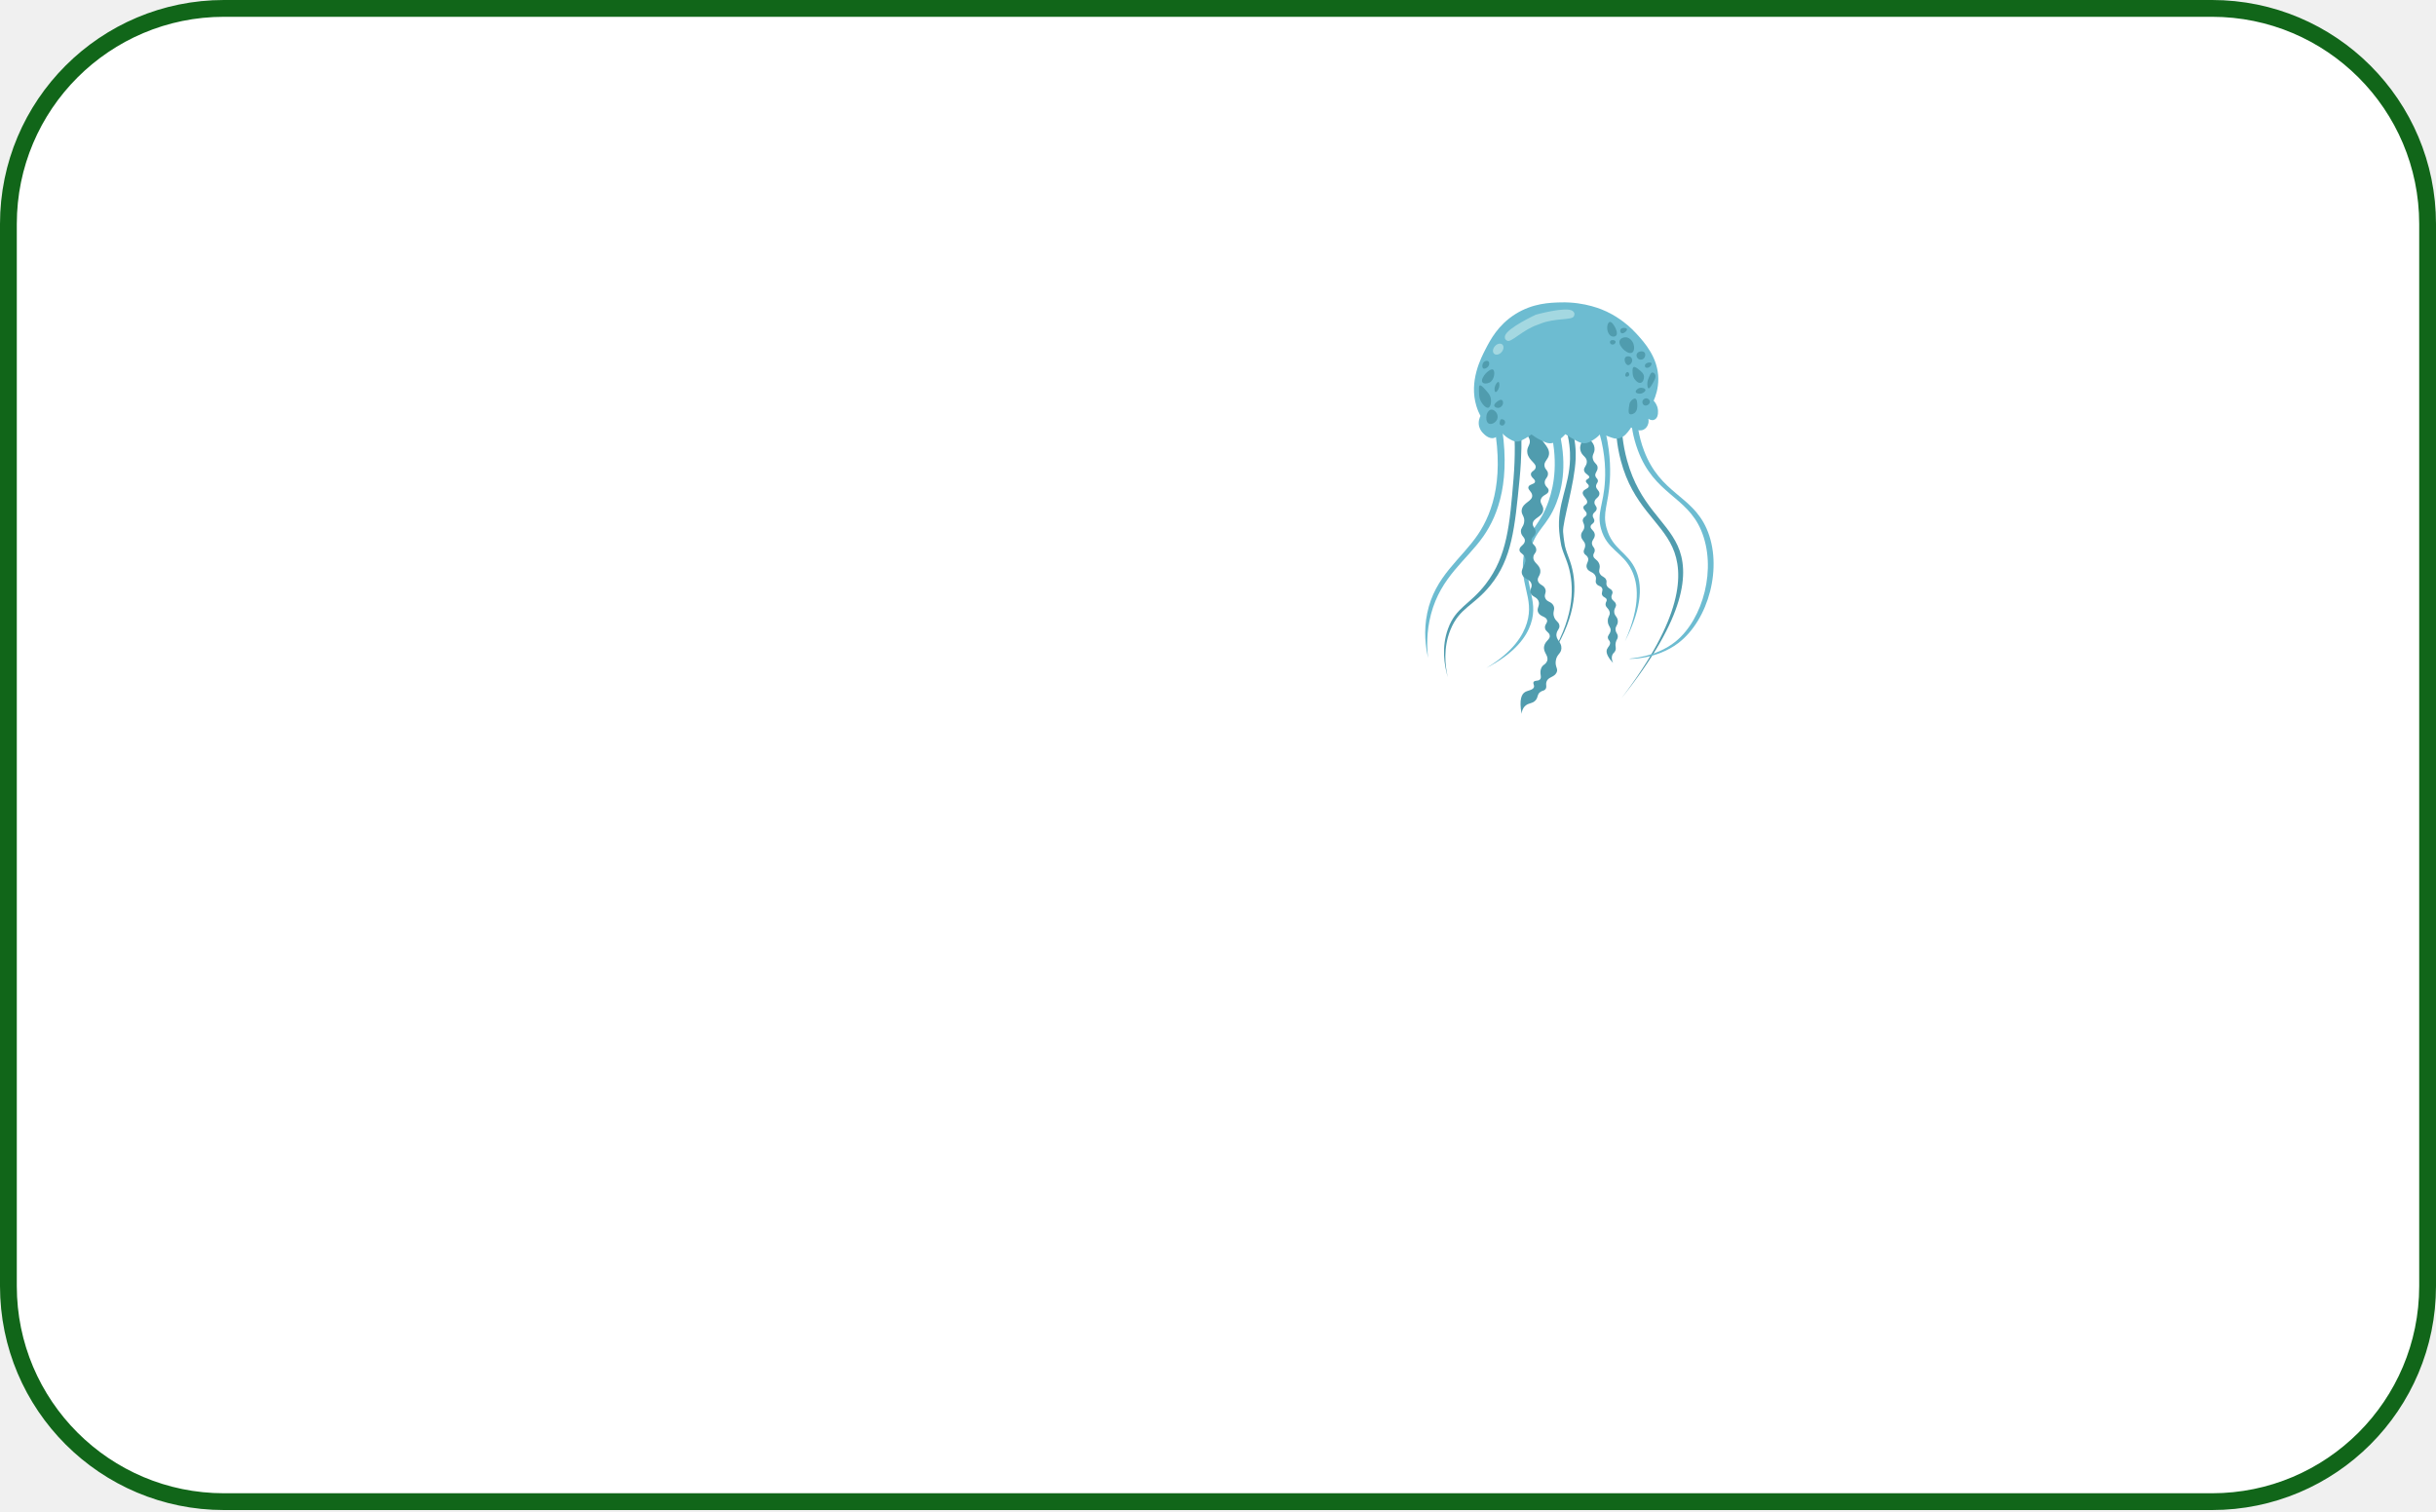
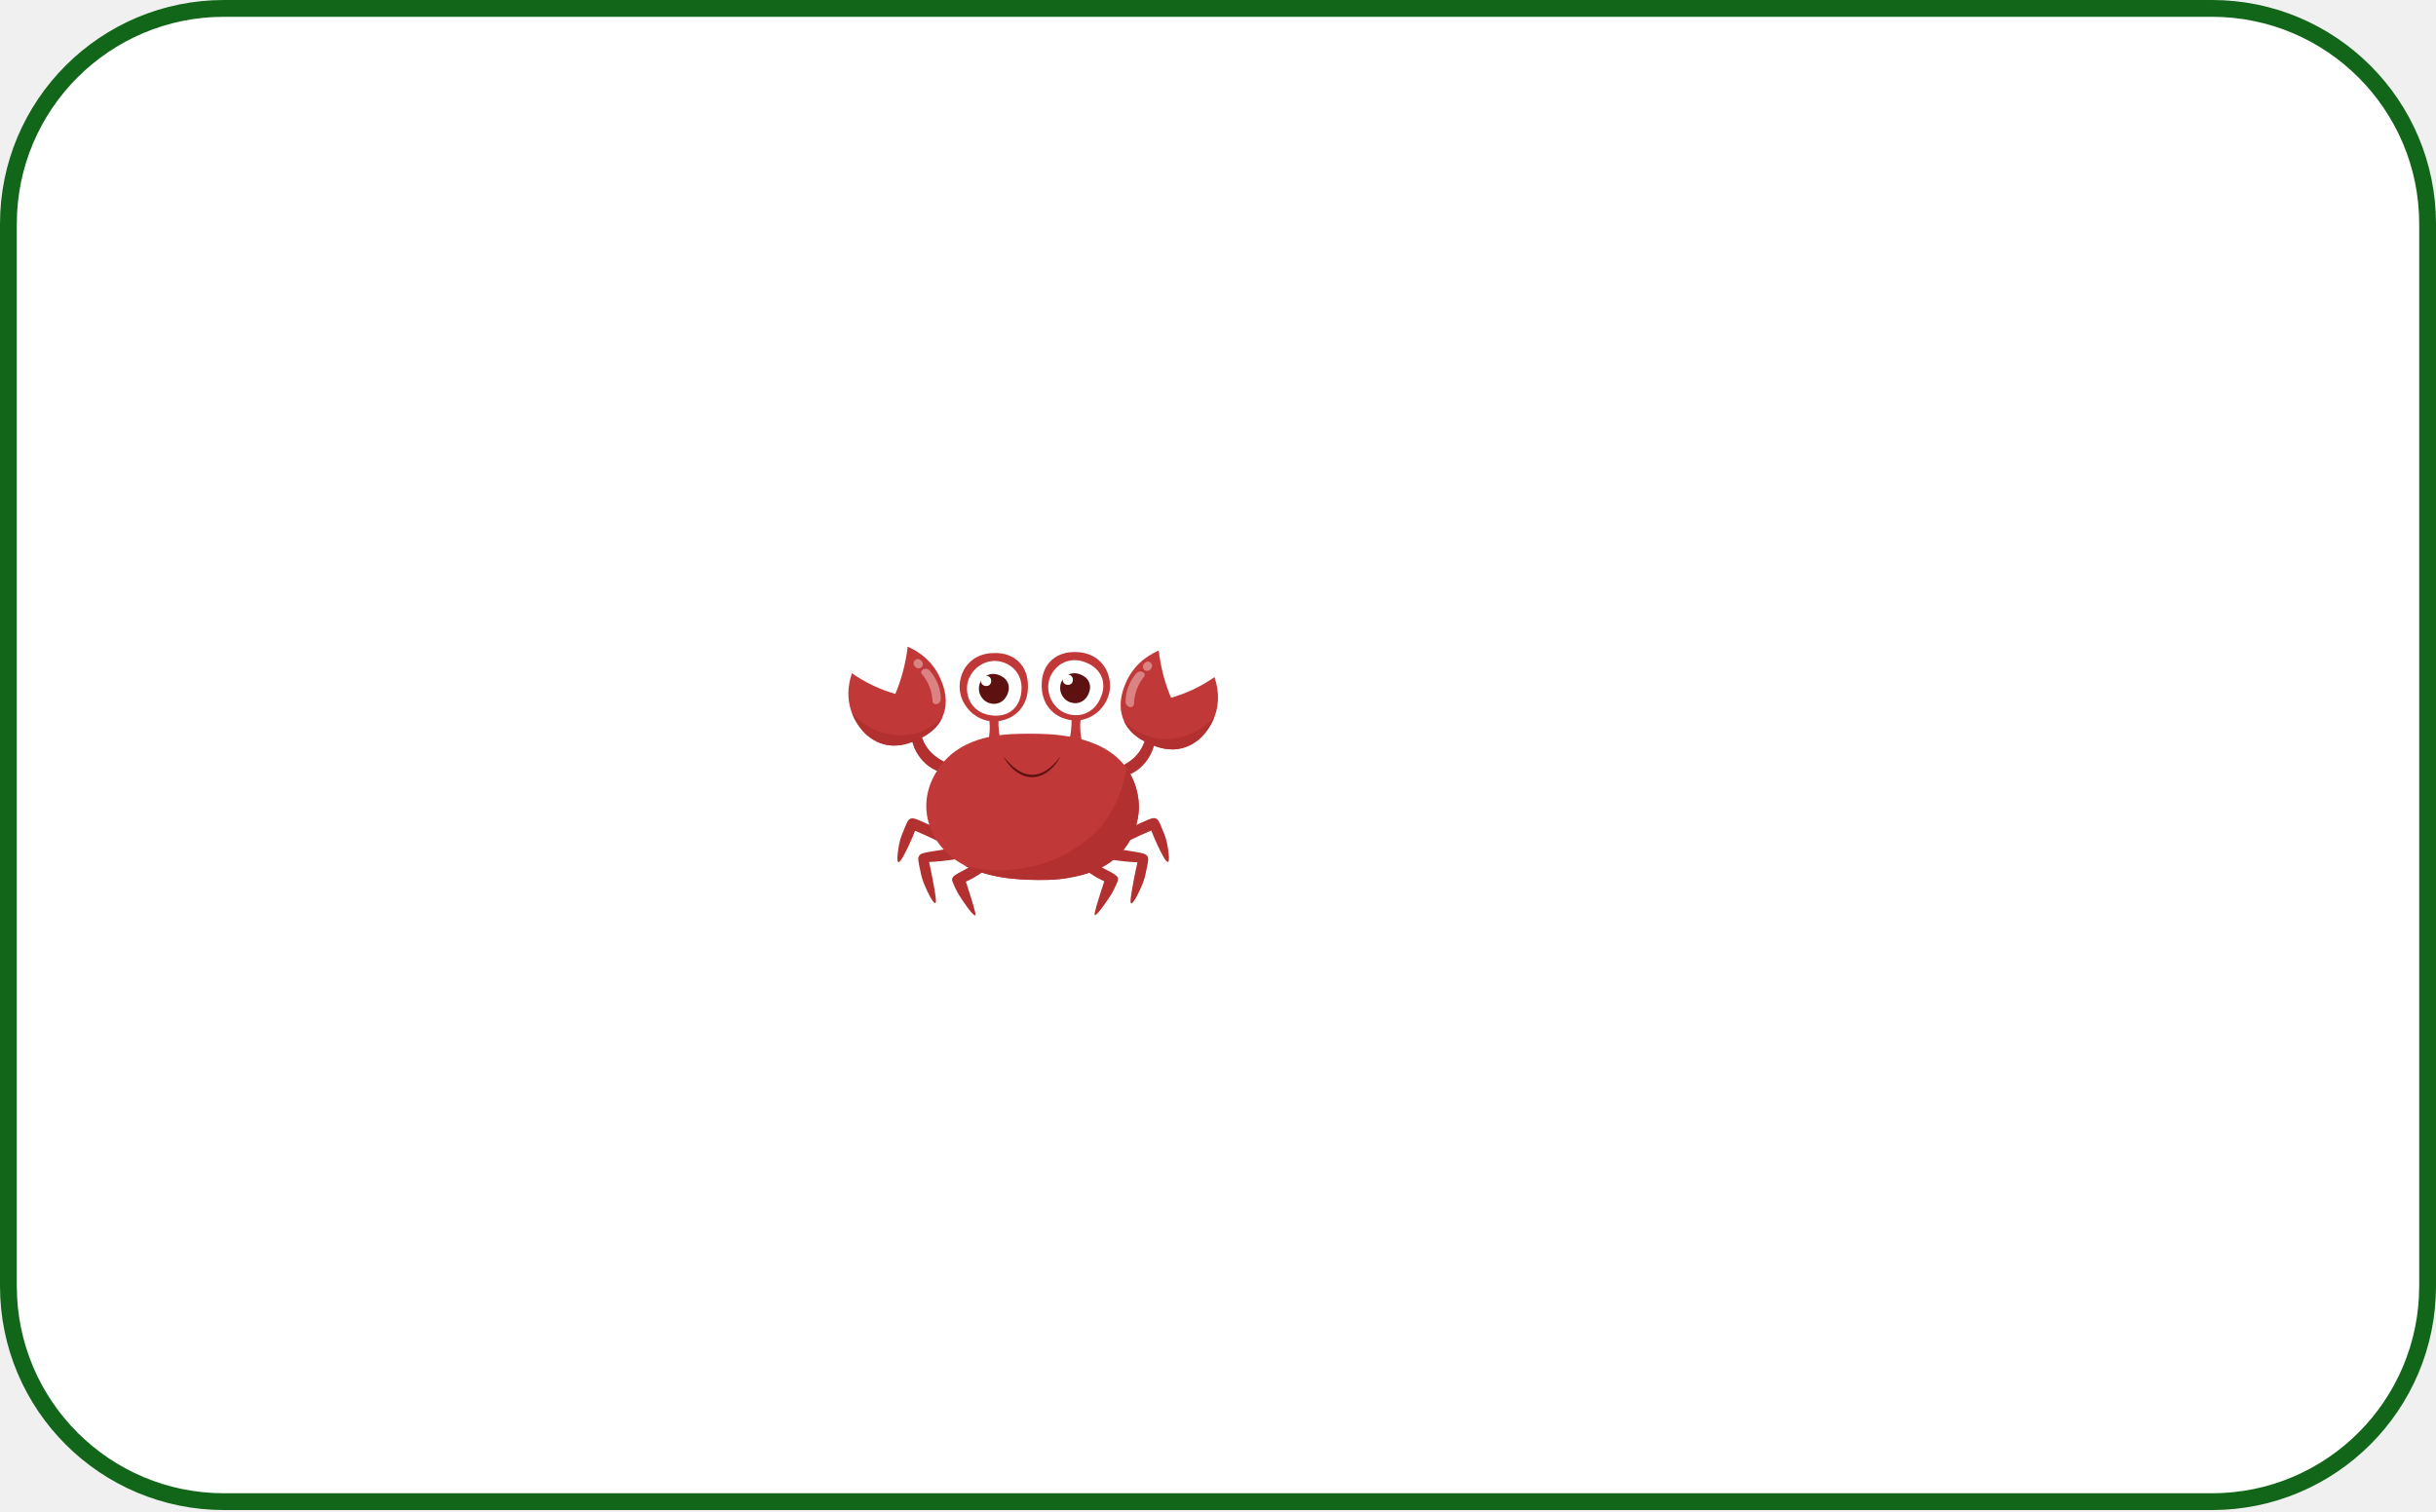
<svg xmlns="http://www.w3.org/2000/svg" viewBox="0 0 870 540" fill="none">
  <rect x="3" y="3" width="864" height="533.4" rx="77" fill="white" stroke="#116619" stroke-width="6" />
-   <path d="M559.011 152.169C560.571 157.187 560.799 161.229 560.73 163.952C560.482 173.818 556.001 179.991 556.876 189.897C557.096 192.386 557.608 194.94 557.608 194.94C558.509 198.476 559.964 200.454 560.824 205.09C562.2 212.497 561.49 223.622 550.868 238.809C562.156 223.627 563.121 212.436 561.867 204.978C561.109 200.464 559.736 198.502 558.906 195.016C558.906 195.016 558.436 192.474 558.251 190.005C557.991 186.547 562.382 172.839 562.741 163.842C562.849 161.137 562.674 157.143 561.18 152.178C560.73 152.183 560.273 152.184 559.809 152.18C559.541 152.178 559.275 152.174 559.011 152.169V152.169Z" fill="#509CAE" />
-   <path d="M577.091 150.688C577.086 153.802 577.333 158.74 578.854 164.503C583.175 180.881 592.956 185.961 597.296 195.486C601.501 204.719 601.077 220.574 579.052 249.464C602.532 220.112 603.356 204.185 599.179 194.975C594.974 185.702 585.59 180.722 581.11 164.503C579.449 158.493 579.14 153.328 579.117 150.056L577.091 150.688V150.688Z" fill="#509CAE" />
-   <path d="M532.84 148.016C537.67 169.842 533.267 182.844 527.898 190.838C521.896 199.776 512.472 205.726 509.726 218.996C508.379 225.506 509.158 231.189 510.039 234.999C509.611 231.375 509.377 225.763 511.084 219.337C514.637 205.957 523.809 200.13 529.778 191.569C535.122 183.904 539.914 171.2 535.865 149.496L532.84 148.016Z" fill="#6DBCD1" />
-   <path d="M540.673 151.076C541.003 155.742 541.237 162.638 540.548 170.964C539.189 187.377 538.3 198.599 530.648 208.584C524.868 216.127 519.949 216.853 517.137 224.633C514.763 231.201 515.795 237.53 517.063 241.893C516.092 237.613 515.438 231.409 517.997 225.03C521.191 217.069 526.326 216.474 532.311 209.052C539.988 199.532 540.991 188.634 542.711 171.105C543.511 162.949 543.457 156.186 543.268 151.613L540.673 151.076H540.673Z" fill="#509CAE" />
-   <path d="M584.512 147.544C584.615 150.686 585.096 155.591 587.174 161.047C593.004 176.356 604.215 176.881 609.49 188.815C615.457 202.315 610.273 221.47 599.346 229.737C591.676 235.541 581.893 235.467 581.851 235.299C581.809 235.132 591.282 234.992 598.477 229.116C608.262 221.124 613.265 202.903 607.534 189.4C602.36 177.209 590.797 176.573 584.952 160.853C583.138 155.973 582.601 151.664 582.415 148.976C582.648 148.868 582.895 148.739 583.15 148.585C583.71 148.248 584.16 147.88 584.512 147.545V147.544Z" fill="#6DBCD1" />
-   <path d="M570.411 152.091C573.04 159.989 573.477 166.604 573.205 171.666C572.735 180.421 570.2 183.131 571.805 188.911C573.887 196.409 579.512 197.099 582.728 203.672C585.037 208.39 586.078 216.084 580.348 229.102C587.007 216.074 586.297 208.335 584.199 203.599C581.324 197.109 575.854 196.283 573.765 188.619C572.22 182.951 574.449 180.381 574.956 171.52C575.222 166.87 575.043 160.071 572.732 151.604C572.355 151.695 571.967 151.783 571.568 151.867C571.174 151.95 570.788 152.024 570.411 152.091H570.411Z" fill="#6DBCD1" />
-   <path d="M530.773 238.641C540.547 232.775 543.978 226.869 545.306 222.564C548.187 213.221 542.007 208.682 544.48 196.842C546.215 188.537 550.017 187.785 553.067 179.012C555.169 172.968 556.574 164.208 553.456 152.337L556.453 152.528C559.86 165.15 558.067 174.005 555.82 179.743C552.459 188.321 548.402 188.922 546.352 197.183C543.438 208.923 549.857 213.73 546.682 222.954C545.229 227.174 541.514 233.057 530.773 238.641Z" fill="#6DBCD1" />
-   <path d="M562.296 152.962C562.244 153.231 562.201 153.654 562.352 154.126C562.744 155.356 564.035 155.454 564.646 156.433C565.514 157.826 563.976 158.648 564.413 160.755C564.867 162.938 566.731 163.072 566.728 164.932C566.725 166.533 565.345 167.085 565.802 168.303C566.228 169.438 567.715 169.729 567.58 170.495C567.473 171.1 566.507 171.132 566.391 171.787C566.259 172.528 567.434 172.858 567.423 173.639C567.409 174.593 565.646 174.662 565.304 175.757C564.873 177.139 567.298 178.268 566.783 179.655C566.499 180.421 565.656 180.356 565.51 181.114C565.311 182.151 566.82 182.656 566.656 183.73C566.533 184.535 565.644 184.528 565.336 185.498C565.042 186.427 565.742 186.792 565.814 187.988C565.912 189.602 564.686 189.746 564.672 191.257C564.657 193.008 566.299 193.316 566.133 195.084C566.034 196.141 565.403 196.5 565.673 197.389C565.93 198.235 566.597 198.225 567.03 199.025C567.794 200.436 566.193 201.345 566.708 202.84C567.251 204.414 569.288 204.165 569.877 205.906C570.27 207.066 569.53 207.66 570.191 208.579C570.81 209.442 571.663 209.201 572.133 210.021C572.693 210.999 571.686 211.704 572.276 212.691C572.739 213.465 573.558 213.367 573.788 214.108C573.981 214.73 573.459 214.974 573.412 215.759C573.343 216.929 574.456 217.192 574.836 218.469C575.246 219.841 574.128 220.107 574.212 221.932C574.297 223.805 575.499 224.06 575.177 225.485C574.924 226.61 574.058 226.972 574.253 227.96C574.392 228.667 574.884 228.73 575.013 229.417C575.201 230.421 574.297 231.063 573.949 231.846C573.565 232.713 573.671 234.186 576.087 236.81C575.469 235.426 575.567 234.477 575.9 233.811C576.214 233.184 576.549 233.182 576.87 232.489C577.369 231.411 576.75 231.006 577.043 229.567C577.29 228.353 577.794 228.329 577.79 227.39C577.787 226.374 577.196 226.222 577.006 225.188C576.732 223.697 577.853 223.44 577.798 221.877C577.74 220.203 576.437 220.011 576.501 218.355C576.552 217.054 577.369 216.812 577.107 215.794C576.826 214.704 575.811 214.681 575.552 213.561C575.306 212.497 576.148 212.181 575.842 211.253C575.504 210.228 574.39 210.347 573.863 209.181C573.463 208.296 574.004 208.001 573.618 207.094C573.141 205.975 572.186 206.116 571.487 205.091C570.554 203.722 571.872 202.905 571.07 201.202C570.376 199.73 569.057 199.632 569.036 198.429C569.022 197.624 569.609 197.425 569.548 196.488C569.486 195.545 568.87 195.426 568.618 194.54C568.174 192.977 569.826 192.396 569.55 190.789C569.302 189.348 567.834 189.002 568.088 187.937C568.281 187.13 569.175 187.117 569.377 186.213C569.582 185.294 568.725 185.01 568.853 184.033C568.992 182.972 570.054 182.896 570.232 181.84C570.408 180.794 569.418 180.563 569.442 179.451C569.473 177.996 571.184 177.777 571.23 176.388C571.273 175.091 569.799 174.721 570.032 173.408C570.171 172.621 570.762 172.398 570.67 171.628C570.588 170.939 570.082 170.857 569.83 170.187C569.389 169.017 570.613 168.424 570.578 167.035C570.545 165.669 569.344 165.614 568.901 164.003C568.426 162.279 569.686 161.931 569.467 159.988C569.215 157.752 567.469 157.532 567.648 155.597C567.711 154.925 568.396 154.037 568.068 152.812C568.033 152.679 567.994 152.571 567.967 152.5L562.296 152.962L562.296 152.962Z" fill="#509CAE" />
-   <path d="M545.085 151.982C544.942 152.299 544.766 152.794 544.756 153.404C544.734 154.862 545.717 155.538 546.169 156.665C547.035 158.825 545.02 159.5 545.496 161.901C546.034 164.615 548.955 165.512 548.4 167.209C548.059 168.252 546.828 168.315 546.752 169.344C546.66 170.593 548.47 171.19 548.215 172.145C547.976 173.037 546.3 172.889 545.894 173.867C545.466 174.901 547.142 175.549 547.216 176.997C547.322 179.06 544.011 179.452 543.49 182.004C543.107 183.882 544.759 184.349 544.312 186.686C543.994 188.345 543.07 188.586 543.187 189.964C543.326 191.619 544.71 191.894 544.599 193.226C544.473 194.736 542.64 195.052 542.661 196.42C542.678 197.555 543.945 197.629 544.569 198.981C545.661 201.344 542.699 203.081 543.673 205.312C544.418 207.017 546.495 206.794 546.954 208.593C547.304 209.962 546.2 210.485 546.659 211.802C547.17 213.268 548.692 213.063 549.404 214.543C550.226 216.249 548.562 217.272 549.392 218.844C550.2 220.373 552.18 220.147 552.514 221.508C552.782 222.605 551.573 223.04 551.788 224.367C551.997 225.656 553.217 225.745 553.466 226.913C553.788 228.421 551.872 228.834 551.479 230.841C551.028 233.149 553.262 234.129 552.534 236.15C552.046 237.506 550.981 237.247 550.395 238.785C549.692 240.628 550.864 241.989 549.909 242.783C549.199 243.373 548.172 242.937 547.742 243.574C547.35 244.154 548.07 244.707 547.835 245.454C547.505 246.506 545.71 246.589 544.673 247.198C543.486 247.895 542.473 249.763 543.425 255C543.494 254.229 543.739 253.09 544.673 252.197C545.961 250.965 547.256 251.442 548.388 250.191C549.45 249.017 548.901 247.99 550.19 247.125C550.937 246.623 551.357 246.811 551.85 246.287C552.609 245.479 551.954 244.671 552.32 243.529C552.895 241.734 555.071 242.005 555.915 240.248C556.598 238.826 555.336 238.304 555.634 236.069C555.96 233.621 557.565 233.566 557.643 231.574C557.736 229.21 555.505 228.589 555.909 226.315C556.155 224.932 557.062 224.705 556.935 223.47C556.798 222.136 555.706 222.068 555.072 220.487C554.281 218.512 555.628 217.722 554.75 216.204C553.928 214.781 552.51 215.094 551.893 213.686C551.309 212.352 552.437 211.742 551.871 210.341C551.277 208.871 549.822 209.02 549.311 207.663C548.767 206.22 550.276 205.682 550.127 203.848C549.941 201.557 547.481 201.082 547.627 199.008C547.721 197.673 548.763 197.538 548.661 196.248C548.535 194.676 546.945 194.387 546.967 192.994C546.988 191.734 548.296 191.569 548.43 190.147C548.568 188.697 547.376 188.403 547.414 187.104C547.474 185.034 550.633 184.772 551.119 182.451C551.508 180.592 549.676 179.831 550.355 178.208C550.995 176.678 552.905 176.679 553.076 175.367C553.228 174.207 551.77 173.927 551.68 172.44C551.592 170.979 552.959 170.619 552.846 169.103C552.76 167.934 551.924 167.828 551.644 166.648C551.213 164.834 552.989 164.232 553.219 162.279C553.576 159.254 549.51 157.242 550.531 155.628C550.907 155.033 551.929 154.668 552.161 153.528C552.214 153.263 552.209 153.041 552.199 152.907L545.085 151.982L545.085 151.982Z" fill="#509CAE" />
-   <path d="M528.738 148.583C528.32 147.789 527.743 146.57 527.275 145.017C524.608 136.177 528.881 127.941 530.598 124.63C532.287 121.374 535.014 116.118 541.11 112.256C547.39 108.277 553.557 108.115 557.409 108.013C566.175 107.782 572.49 110.678 573.826 111.313C575.908 112.303 580.302 114.651 584.456 119.209C587.308 122.338 592.208 127.714 592.251 135.354C592.27 138.726 591.336 141.447 590.597 143.132C591.057 143.633 591.908 144.718 592.102 146.284C592.137 146.569 592.415 148.819 591.21 149.708C590.903 149.935 590.532 150.023 590.532 150.023C589.645 150.233 588.884 149.712 588.703 149.581C588.77 149.88 588.835 150.34 588.754 150.884C588.693 151.292 588.405 152.722 587.067 153.425C586.052 153.958 585.024 153.699 584.341 153.529C583.507 153.322 582.894 152.949 582.529 152.686C582.262 153.136 581.869 153.73 581.321 154.372C580.729 155.066 580.29 155.58 579.529 156.017C579.232 156.187 578.502 156.596 577.512 156.67C576.961 156.711 576.42 156.642 574.785 156.04C574.005 155.752 572.965 155.339 571.755 154.77C571.266 155.363 570.466 156.206 569.294 156.96C568.218 157.651 567.18 158.318 565.82 158.349C564.596 158.377 563.441 157.713 561.132 156.384C560.241 155.871 559.529 155.412 559.055 155.096C558.63 155.588 557.978 156.255 557.068 156.893C556.116 157.562 555.26 158.162 554.108 158.313C552.744 158.492 551.678 157.946 549.875 157.023C548.598 156.37 547.617 155.682 546.952 155.167C546.46 155.549 545.721 156.078 544.759 156.604C543.408 157.343 542.656 157.754 541.637 157.731C540.71 157.709 540.051 157.339 539.113 156.811C538.394 156.407 537.399 155.735 536.411 154.637C536.064 154.951 535.543 155.379 534.849 155.795C534.194 156.188 533.87 156.398 533.461 156.476C531.671 156.817 530.118 155.194 529.683 154.74C529.301 154.342 528.618 153.61 528.289 152.418C527.776 150.556 528.523 148.997 528.738 148.583H528.738Z" fill="#6DBCD1" />
-   <path d="M562.287 111.944C562.287 111.943 562.181 111.444 561.626 111.047C559.326 109.402 548.519 112.407 548.519 112.407C548.519 112.407 538.336 117.126 537.526 119.912C537.331 120.585 537.547 121.044 537.547 121.044C537.547 121.044 537.762 121.499 538.376 121.75C539.814 122.337 543.935 117.734 549.255 115.97C549.538 115.876 549.839 115.746 550.115 115.634C555.322 113.535 561.293 114.433 562.064 113.036C562.393 112.439 562.287 111.944 562.287 111.944H562.287Z" fill="#A4D8E1" />
-   <path d="M536.289 125.756C537.086 124.834 537.19 123.621 536.523 123.048C535.856 122.475 534.67 122.758 533.874 123.68C533.078 124.602 532.973 125.815 533.64 126.388C534.307 126.961 535.493 126.678 536.289 125.756Z" fill="#A4D8E1" />
-   <path d="M580.406 120.476C579.78 120.504 578.878 120.8 578.516 121.536C577.882 122.827 579.417 124.428 579.638 124.659C580.295 125.345 581.873 126.56 582.886 125.956C583.777 125.424 583.729 123.786 583.359 122.774C582.949 121.651 581.819 120.411 580.406 120.476H580.406Z" fill="#509CAE" />
-   <path d="M580.524 127.605C579.8 128.345 580.524 130.307 581.41 130.434C581.994 130.517 582.739 129.814 582.886 129.02C582.912 128.88 583.027 128.158 582.532 127.664C581.975 127.109 580.961 127.159 580.524 127.605V127.605Z" fill="#509CAE" />
-   <path d="M584.54 126.486C584.33 127.057 584.562 127.865 585.189 128.254C585.704 128.572 586.341 128.519 586.784 128.254C587.617 127.754 587.816 126.473 587.315 125.897C586.692 125.18 584.913 125.472 584.54 126.486Z" fill="#509CAE" />
-   <path d="M583.418 131.141C583.004 131.367 583.034 132.158 583.063 132.909C583.09 133.601 583.12 134.363 583.595 135.148C583.99 135.801 585.037 137.037 586.016 136.739C586.803 136.499 587.183 135.378 587.138 134.559C587.076 133.415 586.178 132.703 585.248 131.966C584.659 131.498 583.886 130.885 583.418 131.141H583.418Z" fill="#509CAE" />
-   <path d="M587.552 130.257C587.432 130.53 587.425 130.953 587.67 131.2C587.997 131.529 588.578 131.348 588.674 131.318C589.461 131.072 590.028 130.094 589.796 129.727C589.515 129.284 587.903 129.456 587.552 130.257Z" fill="#509CAE" />
-   <path d="M588.969 134.617C588.658 135.319 588.405 135.889 588.349 136.709C588.308 137.302 588.33 138.6 588.762 138.713C589.182 138.822 589.78 137.759 590.239 136.945C590.924 135.727 591.543 134.628 591.095 133.763C590.901 133.389 590.484 133.015 590.091 133.056C589.64 133.103 589.385 133.678 588.969 134.617H588.969Z" fill="#509CAE" />
-   <path d="M585.396 138.639C584.75 138.87 584.07 139.515 584.2 140.009C584.34 140.537 585.365 140.737 586.105 140.584C586.901 140.418 587.747 139.764 587.655 139.258C587.554 138.704 586.326 138.307 585.396 138.639Z" fill="#509CAE" />
-   <path d="M578.752 117.691C578.539 118.09 578.643 118.726 579.018 118.973C579.518 119.302 580.262 118.783 580.568 118.487C580.642 118.416 581.216 117.861 581.056 117.515C580.833 117.033 579.173 116.903 578.752 117.691H578.752Z" fill="#509CAE" />
-   <path d="M577.158 119.901C577.916 119.127 577.046 117.382 576.848 116.984C576.761 116.809 575.745 114.81 574.899 114.996C574.154 115.16 573.741 116.975 574.19 118.354C574.272 118.605 574.726 119.999 575.874 120.21C575.955 120.226 576.714 120.354 577.158 119.901L577.158 119.901Z" fill="#509CAE" />
-   <path d="M575.091 121.831C574.926 122.083 574.973 122.463 575.15 122.715C575.431 123.114 576.032 123.178 576.449 122.95C576.831 122.742 577.106 122.265 576.981 121.949C576.774 121.427 575.452 121.277 575.091 121.831H575.091Z" fill="#509CAE" />
-   <path d="M586.592 143.338C586.468 143.907 586.75 144.516 587.212 144.752C588.004 145.158 589.239 144.425 589.249 143.545C589.256 142.996 588.787 142.424 588.157 142.307C587.453 142.177 586.742 142.65 586.592 143.338Z" fill="#509CAE" />
-   <path d="M580.686 133.277C580.449 133.606 580.316 134.202 580.627 134.455C580.932 134.704 581.554 134.535 581.779 134.131C582.047 133.651 581.693 132.951 581.307 132.894C580.996 132.848 580.723 133.227 580.686 133.277L580.686 133.277Z" fill="#509CAE" />
-   <path d="M584.067 142.395C583.497 142.183 582.728 142.91 582.384 143.368C581.944 143.953 581.869 144.538 581.764 145.445C581.628 146.617 581.522 147.538 582.03 147.875C582.503 148.19 583.305 147.865 583.757 147.522C584.854 146.691 584.771 145.097 584.732 144.34C584.696 143.657 584.642 142.609 584.067 142.395Z" fill="#509CAE" />
-   <path d="M530.682 133.321C529.889 134.147 528.856 135.783 529.442 136.562C529.894 137.163 531.195 137.099 532.04 136.621C533.815 135.617 534.03 132.53 533.222 132.025C532.602 131.638 531.277 132.702 530.682 133.321L530.682 133.321Z" fill="#509CAE" />
-   <path d="M530.092 129.196C529.281 129.789 529.213 131.272 529.737 131.612C530.257 131.949 531.533 131.277 531.804 130.316C531.819 130.264 532.032 129.469 531.568 129.079C531.158 128.733 530.472 128.918 530.092 129.196H530.092Z" fill="#509CAE" />
-   <path d="M528.202 139.685C528.248 141.152 528.271 141.885 528.615 142.749C529.197 144.211 530.645 145.926 531.568 145.636C532.406 145.374 532.685 143.499 532.395 142.16C532.157 141.061 531.548 140.383 530.446 139.155C529.739 138.367 528.946 137.482 528.497 137.682C528.151 137.835 528.167 138.565 528.202 139.685Z" fill="#509CAE" />
-   <path d="M533.812 138.448C533.717 139.054 533.775 139.943 534.107 140.039C534.485 140.147 535.188 139.217 535.407 138.271C535.575 137.543 535.517 136.545 535.17 136.444C534.775 136.329 533.982 137.369 533.812 138.448V138.448Z" fill="#509CAE" />
-   <path d="M530.918 148.288C530.782 148.969 530.648 150.76 531.686 151.293C532.651 151.788 534.202 150.977 534.698 149.761C535.172 148.598 534.497 147.518 534.462 147.463C534.059 146.842 533.199 146.137 532.395 146.343C531.893 146.472 531.575 146.914 531.391 147.168C531.303 147.29 531.042 147.674 530.918 148.288Z" fill="#509CAE" />
-   <path d="M534.609 143.515C534.285 143.774 533.518 144.388 533.694 144.988C533.84 145.487 534.557 145.705 535.052 145.695C535.84 145.679 536.543 145.074 536.735 144.34C536.845 143.921 536.857 143.202 536.44 142.926C535.842 142.529 534.82 143.346 534.609 143.515L534.609 143.515Z" fill="#509CAE" />
-   <path d="M535.702 151.617C535.901 151.909 536.305 152.064 536.647 152C537.283 151.882 537.739 151.002 537.444 150.38C537.174 149.81 536.333 149.581 535.968 149.849C535.826 149.953 535.785 150.115 535.702 150.439C535.581 150.913 535.483 151.296 535.702 151.617V151.617Z" fill="#509CAE" />
+   <path d="M391.152 308.574C392.164 309.104 393.711 309.92 395.612 310.942C398.175 312.319 399.119 312.856 399.297 313.844C399.35 314.137 399.339 314.485 398.573 316.173C397.478 318.588 396.769 319.673 396.769 319.674C396.092 320.718 391.834 327.292 390.987 326.827C390.864 326.76 390.66 326.461 392.931 319.266C393.519 317.402 394.025 315.862 394.38 314.799C393.511 314.408 392.59 313.95 391.635 313.411C390.153 312.575 388.868 311.701 387.772 310.865L391.152 308.574V308.574Z" fill="#B23030" />
+   <path d="M348.185 308.724C347.173 309.254 345.626 310.069 343.725 311.091C341.163 312.469 340.218 313.006 340.04 313.993C339.987 314.286 339.998 314.634 340.764 316.323C341.859 318.738 342.569 319.823 342.569 319.823C343.245 320.868 347.503 327.441 348.351 326.977C348.473 326.909 348.677 326.611 346.406 319.416C345.818 317.552 345.312 316.012 344.958 314.948C345.827 314.558 346.748 314.1 347.703 313.561C349.184 312.724 350.47 311.851 351.566 311.015L348.185 308.724V308.724Z" fill="#B23030" />
+   <path d="M398.916 303.226C401.593 303.668 403.558 303.985 404.581 304.15C408.148 304.723 409.258 304.946 409.824 305.898C410.152 306.45 410.183 307.061 409.719 309.392C409.162 312.187 408.884 313.584 408.169 315.432C406.984 318.493 404.733 322.96 403.999 322.702C403.397 322.491 404.016 319.178 404.992 313.949C405.458 311.453 405.907 309.408 406.224 308.032C404.772 307.967 403.248 307.858 401.66 307.695C399.696 307.493 397.842 307.229 396.108 306.927L398.916 303.226H398.916Z" fill="#B23030" />
+   <path d="M339.11 303.108C336.433 303.55 334.468 303.867 333.445 304.032C329.878 304.605 328.768 304.828 328.202 305.78C327.874 306.332 327.843 306.943 328.308 309.274C328.864 312.069 329.143 313.467 329.857 315.314C331.042 318.376 333.294 322.842 334.028 322.584C334.629 322.373 334.01 319.06 333.034 313.831C332.568 311.335 332.119 309.29 331.803 307.914C333.255 307.849 334.778 307.741 336.366 307.577C338.331 307.375 340.185 307.111 341.919 306.809L339.11 303.108H339.11Z" fill="#B23030" />
+   <path d="M402.376 296.23C404.851 295.117 406.664 294.294 407.607 293.865C410.897 292.369 411.945 291.94 412.942 292.421C413.52 292.699 413.883 293.191 414.781 295.391C415.767 297.804 416.366 299.109 416.82 301.283C417.252 303.349 417.892 307.651 417.122 307.883C416.365 308.112 414.551 304.311 413.355 301.806C412.342 299.683 411.631 297.88 411.182 296.662C409.856 297.217 408.504 297.808 407.128 298.436C405.373 299.238 403.689 300.051 402.076 300.868C402.176 299.322 402.276 297.776 402.376 296.23V296.23Z" fill="#B23030" />
+   <path d="M335.606 296.309C333.13 295.196 331.318 294.373 330.374 293.944C327.085 292.448 326.036 292.02 325.039 292.5C324.461 292.779 324.099 293.271 323.2 295.471C322.215 297.884 321.615 299.189 321.161 301.363C320.729 303.428 320.09 307.73 320.86 307.963C321.617 308.192 323.431 304.391 324.627 301.885C325.64 299.762 326.35 297.96 326.8 296.741C328.125 297.297 329.477 297.887 330.853 298.516C332.608 299.318 334.293 300.131 335.906 300.948C335.806 299.401 335.706 297.855 335.606 296.309V296.309Z" fill="#B23030" />
+   <path d="M409.052 263.908C408.608 265.474 407.694 267.798 405.735 269.912C404.035 271.747 402.136 272.79 401.128 273.333C400.35 273.752 399.667 274.053 399.162 274.258L401.635 277.243C402.334 277.062 403.293 276.755 404.358 276.219C406.982 274.898 408.485 273.076 409.155 272.246C411.153 269.771 411.96 267.236 412.309 265.725L409.052 263.908V263.908Z" fill="#B23030" />
+   <path d="M328.948 262.531C329.392 264.097 330.306 266.421 332.265 268.535C333.965 270.37 335.864 271.413 336.872 271.956C337.65 272.375 338.333 272.676 338.838 272.881L336.365 275.866C335.666 275.685 334.707 275.378 333.642 274.842C331.018 273.521 329.515 271.7 328.845 270.869C326.847 268.394 326.04 265.859 325.691 264.348L328.948 262.531V262.531Z" fill="#C13838" />
+   <path d="M328.948 262.531C329.392 264.097 330.306 266.421 332.265 268.535C333.965 270.37 335.864 271.413 336.872 271.956C337.65 272.375 338.333 272.676 338.838 272.881L336.365 275.866C335.666 275.685 334.707 275.378 333.642 274.842C331.018 273.521 329.515 271.7 328.845 270.869C326.847 268.394 326.04 265.859 325.691 264.348L328.948 262.531V262.531Z" fill="#B23030" />
+   <path d="M304.725 255.798C305.358 257.178 308.427 263.875 315.595 265.807C320.906 267.237 325.387 265.223 327.424 264.308C329.604 263.328 334.315 261.211 336.588 256.133C339.458 249.72 336.32 243.32 335.365 241.371C332.051 234.612 326.047 231.795 324.161 231C323.851 233.741 323.307 236.898 322.365 240.335C321.591 243.163 320.684 245.679 319.77 247.861C317.5 247.221 314.88 246.313 312.069 245.004C308.959 243.555 306.363 241.965 304.282 240.504C303.747 241.952 301.45 248.65 304.725 255.798Z" fill="#C13838" />
+   <path d="M433.275 257.174C432.642 258.555 429.573 265.252 422.405 267.183C417.094 268.614 412.613 266.6 410.576 265.684C408.396 264.704 403.685 262.587 401.412 257.51C398.542 251.097 401.679 244.697 402.635 242.748C405.949 235.989 411.953 233.172 413.839 232.377C414.149 235.117 414.693 238.275 415.635 241.712C416.409 244.54 417.316 247.056 418.23 249.238C420.5 248.598 423.12 247.69 425.931 246.381C429.041 244.932 431.637 243.342 433.718 241.881C434.253 243.329 436.55 250.027 433.275 257.174L433.275 257.174Z" fill="#C13838" />
+   <path d="M433.275 257.174C433.275 257.174 432.994 257.801 432.666 258.417C430.978 261.584 428.833 263.551 428.833 263.551C428.374 263.973 425.813 266.272 422.405 267.183C420.982 267.563 419.61 267.649 419.47 267.657C419.187 267.673 418.314 267.715 417.174 267.608C416.892 267.582 415.689 267.462 414.044 266.999C413.621 266.88 412.373 266.515 410.576 265.684C408.786 264.857 406.447 263.777 404.347 261.707C403.374 260.747 402.78 259.899 402.584 259.611C402.038 258.809 401.663 258.073 401.412 257.51C402.793 258.969 405.89 261.837 410.756 263.234C416.882 264.993 421.952 263.313 423.923 262.629C428.953 260.884 432.159 257.831 433.713 256.115C433.603 256.403 433.458 256.764 433.275 257.174V257.174Z" fill="#B23030" />
+   <path d="M367.127 245.488C367.103 246.789 366.983 250.373 364.288 253.534C360.72 257.721 355.575 257.72 354.926 257.708C351.229 257.645 348.612 255.874 347.497 254.986C346.877 254.492 342.838 251.16 342.725 245.488C342.706 244.499 342.74 240.145 346.168 236.715C349.502 233.379 353.673 233.293 354.926 233.267C356.279 233.239 360.512 233.151 363.805 236.352C367.235 239.687 367.152 244.166 367.127 245.488V245.488Z" fill="#C13838" />
+   <path d="M372.039 245.146C372.063 246.448 372.184 250.031 374.878 253.193C378.447 257.379 383.591 257.378 384.24 257.367C387.937 257.304 390.555 255.533 391.669 254.645C392.29 254.15 396.328 250.818 396.441 245.146C396.461 244.157 396.426 239.804 392.998 236.374C389.664 233.038 385.493 232.951 384.24 232.925C382.887 232.897 378.654 232.81 375.361 236.011C371.932 239.345 372.015 243.824 372.039 245.146V245.146Z" fill="#C13838" />
+   <path d="M406.731 288.958C406.7 290.008 406.394 297 401.557 303.18C392.255 315.068 373.622 314.457 367.693 314.263C362.156 314.082 344.188 313.492 335.388 301.452C334.433 300.146 331.165 295.549 330.841 288.958C330.396 279.911 335.809 273.457 337.5 271.616C346.253 262.09 360.138 262.091 367.998 262.092C374.728 262.093 393.599 262.095 402.309 274.317C406.882 280.735 406.764 287.869 406.731 288.958V288.958Z" fill="#C13838" />
+   <path d="M353.348 257.218C353.474 258.365 353.538 259.741 353.435 261.29C353.315 263.093 353 264.645 352.659 265.886L357.661 265.864C357.315 264.614 356.995 263.139 356.794 261.472C356.601 259.875 356.556 258.425 356.585 257.17L353.348 257.218L353.348 257.218Z" fill="#C13838" />
+   <path d="M385.932 256.958C385.806 258.105 385.741 259.481 385.844 261.03C385.965 262.833 386.28 264.385 386.62 265.626L381.619 265.604C381.965 264.354 382.285 262.879 382.486 261.212C382.679 259.615 382.724 258.165 382.695 256.91L385.932 256.958L385.932 256.958Z" fill="#C13838" />
+   <path d="M406.731 288.958C406.696 290.182 406.404 296.945 401.557 303.18C395.513 310.956 386.466 312.663 381.567 313.588C376.911 314.466 372.715 314.374 367.693 314.263C367.263 314.254 362.379 314.132 357.747 313.37C355.297 312.967 353.019 312.402 351.877 312.065C351.232 311.874 350.46 311.632 350.459 311.632C349.546 311.345 348.607 311.035 348.167 310.88C346.169 310.176 345.152 309.592 344.628 309.247C344.604 309.231 344.367 309.066 344.366 309.064C346.54 309.738 349.689 310.516 353.557 310.786C356.035 310.959 357.918 310.861 359.275 310.786C359.752 310.76 365.565 310.415 370.832 308.971C383.672 305.451 391.609 296.993 391.609 296.992C399.763 288.303 401.739 278.357 402.309 274.317C403.533 276.062 406.951 281.411 406.731 288.958L406.731 288.958Z" fill="#B23030" />
+   <path d="M387.894 236.682C386.935 236.285 384.278 235.233 381.11 236.204C376.914 237.489 375.278 241.262 375.08 241.741C373.95 244.473 374.412 246.955 374.706 248.055C374.87 248.667 376.021 252.689 380.131 254.576C380.848 254.905 384.041 256.265 387.639 254.842C391.138 253.458 392.528 250.428 392.945 249.517C393.396 248.533 394.807 245.457 393.515 242.024C392.169 238.448 388.868 237.084 387.894 236.682Z" fill="white" />
+   <path d="M364.789 246.833C364.877 245.797 365.076 242.942 363.197 240.209C360.708 236.59 356.623 236.166 356.107 236.121C353.166 235.866 350.943 237.056 349.984 237.669C349.451 238.01 345.97 240.322 345.414 244.817C345.317 245.6 344.985 249.06 347.425 252.067C349.798 254.991 353.102 255.404 354.095 255.528C355.167 255.662 358.521 256.081 361.399 253.812C364.396 251.448 364.699 247.884 364.789 246.833Z" fill="white" />
+   <path d="M385.972 240.96C385.451 240.744 384.007 240.173 382.285 240.7C380.005 241.398 379.116 243.449 379.008 243.71C378.394 245.194 378.645 246.543 378.805 247.141C378.894 247.474 379.519 249.66 381.753 250.685C382.143 250.864 383.878 251.603 385.833 250.83C387.735 250.078 388.491 248.43 388.718 247.935C388.963 247.401 389.729 245.729 389.027 243.863C388.295 241.92 386.502 241.179 385.972 240.96V240.96Z" fill="#5E1111" />
+   <path d="M356.958 241.205C356.436 240.989 354.992 240.418 353.27 240.945C350.99 241.643 350.101 243.694 349.993 243.955C349.379 245.439 349.63 246.788 349.79 247.386C349.879 247.719 350.505 249.905 352.739 250.93C353.128 251.109 354.864 251.848 356.819 251.075C358.721 250.323 359.476 248.676 359.703 248.181C359.948 247.646 360.715 245.974 360.012 244.108C359.281 242.165 357.487 241.424 356.958 241.205V241.205Z" fill="#5E1111" />
+   <path d="M383.173 242.904C383.181 242.709 383.196 242.17 382.821 241.671C382.324 241.011 381.553 240.963 381.455 240.959C380.9 240.935 380.491 241.176 380.316 241.299C380.219 241.368 379.582 241.83 379.513 242.68C379.501 242.828 379.467 243.481 379.949 244.027C380.419 244.558 381.044 244.609 381.231 244.625C381.434 244.641 382.068 244.693 382.591 244.244C383.136 243.775 383.165 243.103 383.173 242.904H383.173Z" fill="white" />
+   <path d="M353.999 243.316C354.007 243.121 354.022 242.583 353.647 242.084C353.15 241.423 352.379 241.376 352.281 241.372C351.726 241.347 351.317 241.589 351.142 241.712C351.045 241.78 350.408 242.243 350.34 243.092C350.328 243.24 350.293 243.894 350.775 244.439C351.245 244.97 351.87 245.022 352.057 245.037C352.26 245.054 352.894 245.106 353.417 244.656C353.962 244.188 353.991 243.515 353.999 243.316H353.999Z" fill="white" />
+   <path d="M334.74 251.439L335.007 251.332C335.163 251.247 335.515 251.027 335.765 250.59C336.044 250.105 336.032 249.64 336.019 249.465C335.96 247.997 335.67 245.658 334.433 243.127C333.726 241.679 332.899 240.555 332.184 239.731C332.028 239.545 331.675 239.171 331.147 238.984C330.98 238.925 330.722 238.836 330.394 238.885C330.291 238.901 330.187 238.928 330.086 238.968L329.819 239.075C329.787 239.084 329.226 239.249 329.061 239.817C328.948 240.203 329.062 240.623 329.355 240.906C330.128 241.831 331.152 243.27 331.929 245.232C332.787 247.4 332.996 249.329 333.034 250.594C333.049 250.66 333.17 251.168 333.679 251.423C334.195 251.681 334.679 251.467 334.74 251.439L334.74 251.439Z" fill="#DB8282" />
+   <path d="M326.973 238.255C327.543 238.866 328.5 238.899 329.11 238.328C329.72 237.757 329.753 236.799 329.183 236.187L328.909 235.894C328.339 235.283 327.382 235.25 326.772 235.821C326.162 236.392 326.129 237.351 326.699 237.962L326.973 238.255Z" fill="#DB8282" />
+   <path d="M403.308 252.477L403.039 252.376C402.881 252.293 402.525 252.08 402.266 251.648C401.979 251.168 401.982 250.703 401.992 250.528C402.023 249.059 402.269 246.715 403.458 244.161C404.137 242.701 404.943 241.561 405.643 240.724C405.795 240.534 406.141 240.154 406.666 239.957C406.831 239.895 407.087 239.801 407.416 239.844C407.52 239.857 407.624 239.883 407.725 239.921L407.994 240.023C408.027 240.031 408.591 240.185 408.767 240.75C408.887 241.134 408.781 241.557 408.493 241.844C407.737 242.784 406.741 244.243 406.001 246.219C405.184 248.403 405.012 250.335 404.997 251.6C404.984 251.667 404.872 252.177 404.368 252.441C403.857 252.71 403.369 252.504 403.308 252.477V252.477Z" fill="#DB8282" />
+   <path d="M411.093 238.851C411.651 238.229 411.601 237.271 410.98 236.712C410.359 236.153 409.403 236.203 408.845 236.825L408.577 237.124C408.018 237.746 408.069 238.703 408.69 239.263C409.31 239.822 410.267 239.771 410.825 239.149L411.093 238.851Z" fill="#DB8282" />
+   <path d="M304.732 255.828C304.732 255.828 305.012 256.454 305.341 257.07C307.029 260.237 309.174 262.205 309.174 262.205C309.633 262.626 312.193 264.926 315.602 265.837C317.024 266.217 318.397 266.302 318.536 266.31C318.819 266.326 319.692 266.369 320.833 266.262C321.115 266.235 322.318 266.115 323.963 265.652C324.386 265.533 325.634 265.168 327.431 264.338C329.221 263.511 331.559 262.43 333.66 260.36C334.626 259.408 335.202 258.592 335.423 258.264C335.966 257.459 336.331 256.721 336.573 256.163C335.196 257.621 332.107 260.489 327.25 261.887C321.133 263.649 316.065 261.97 314.083 261.282C309.053 259.537 305.848 256.484 304.294 254.768C304.403 255.056 304.548 255.417 304.732 255.828L304.732 255.828Z" fill="#B23030" />
+   <path d="M358.508 270.375C358.622 270.254 362.886 276.843 368.785 276.753C374.542 276.666 378.52 270.269 378.623 270.375C378.728 270.482 375.011 277.562 368.697 277.633C362.288 277.705 358.392 270.496 358.508 270.375Z" fill="#5E1111" />
</svg>
